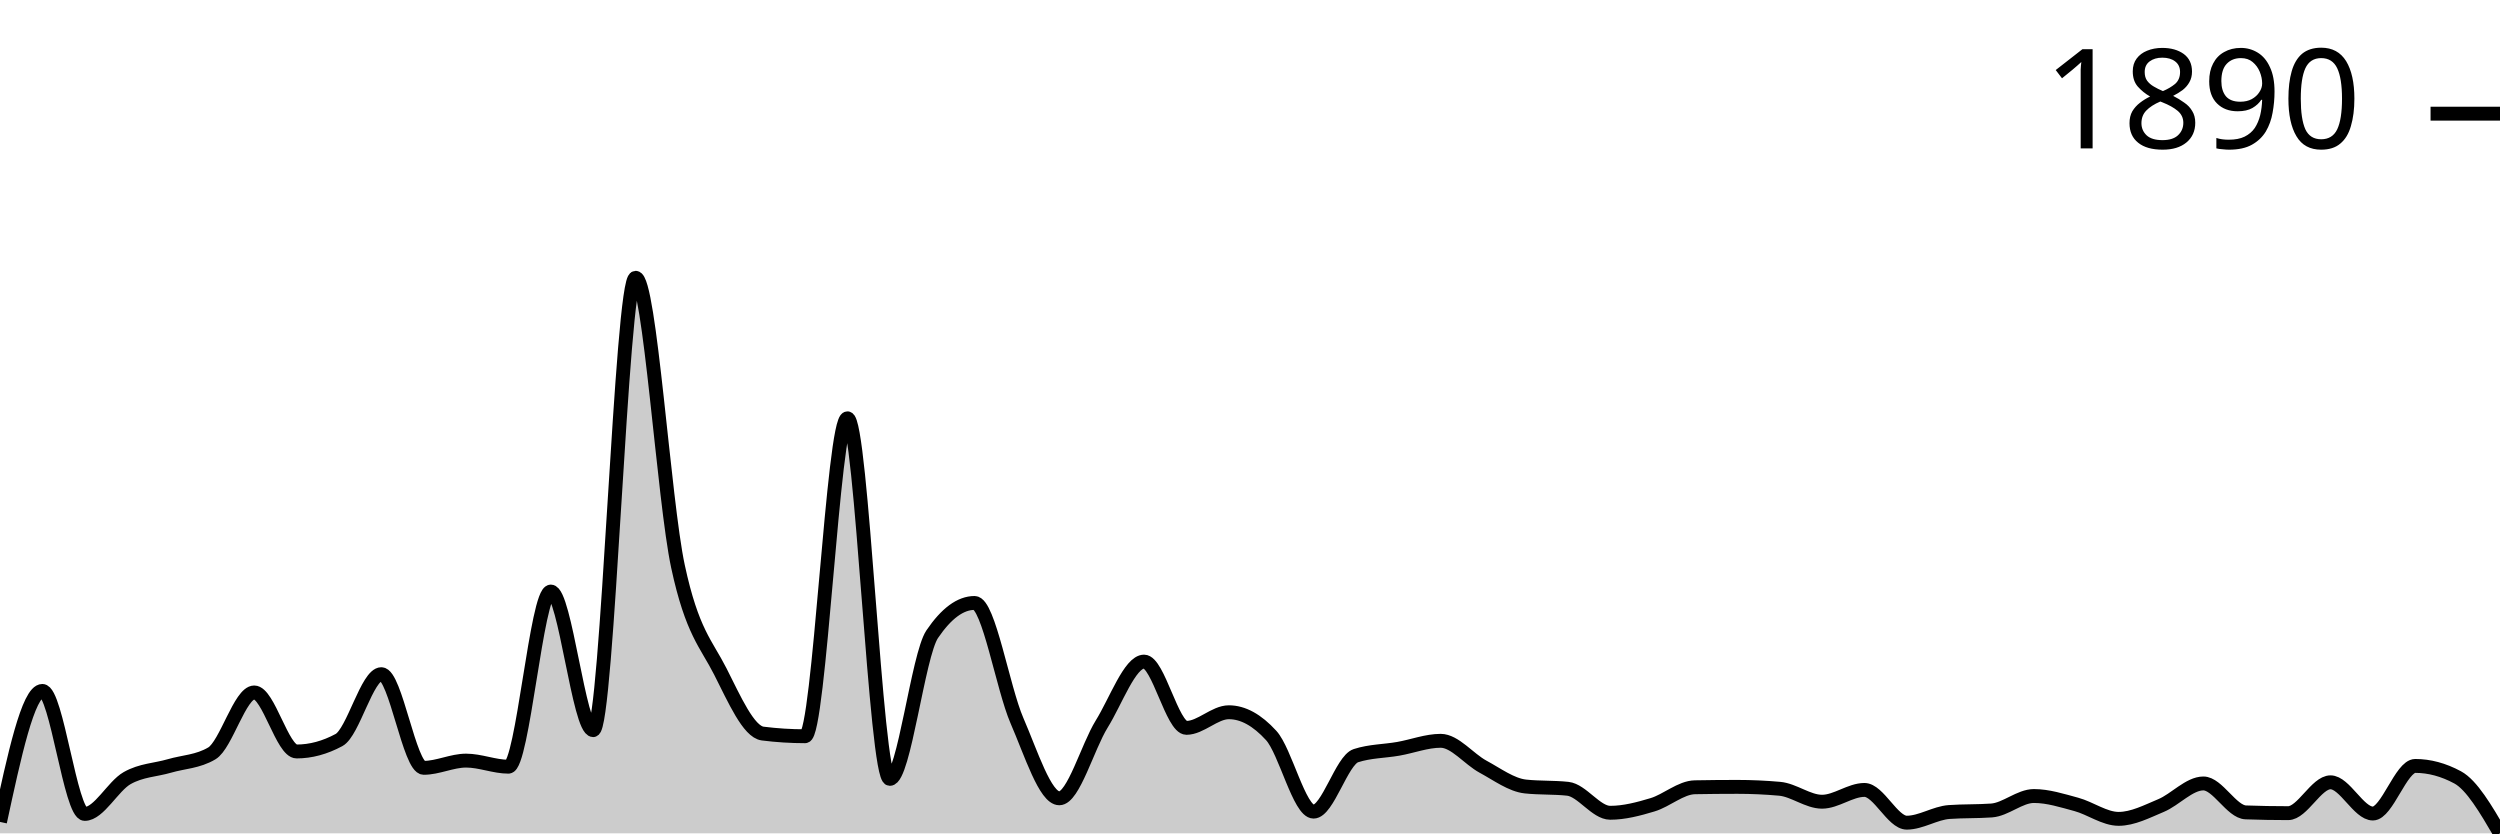
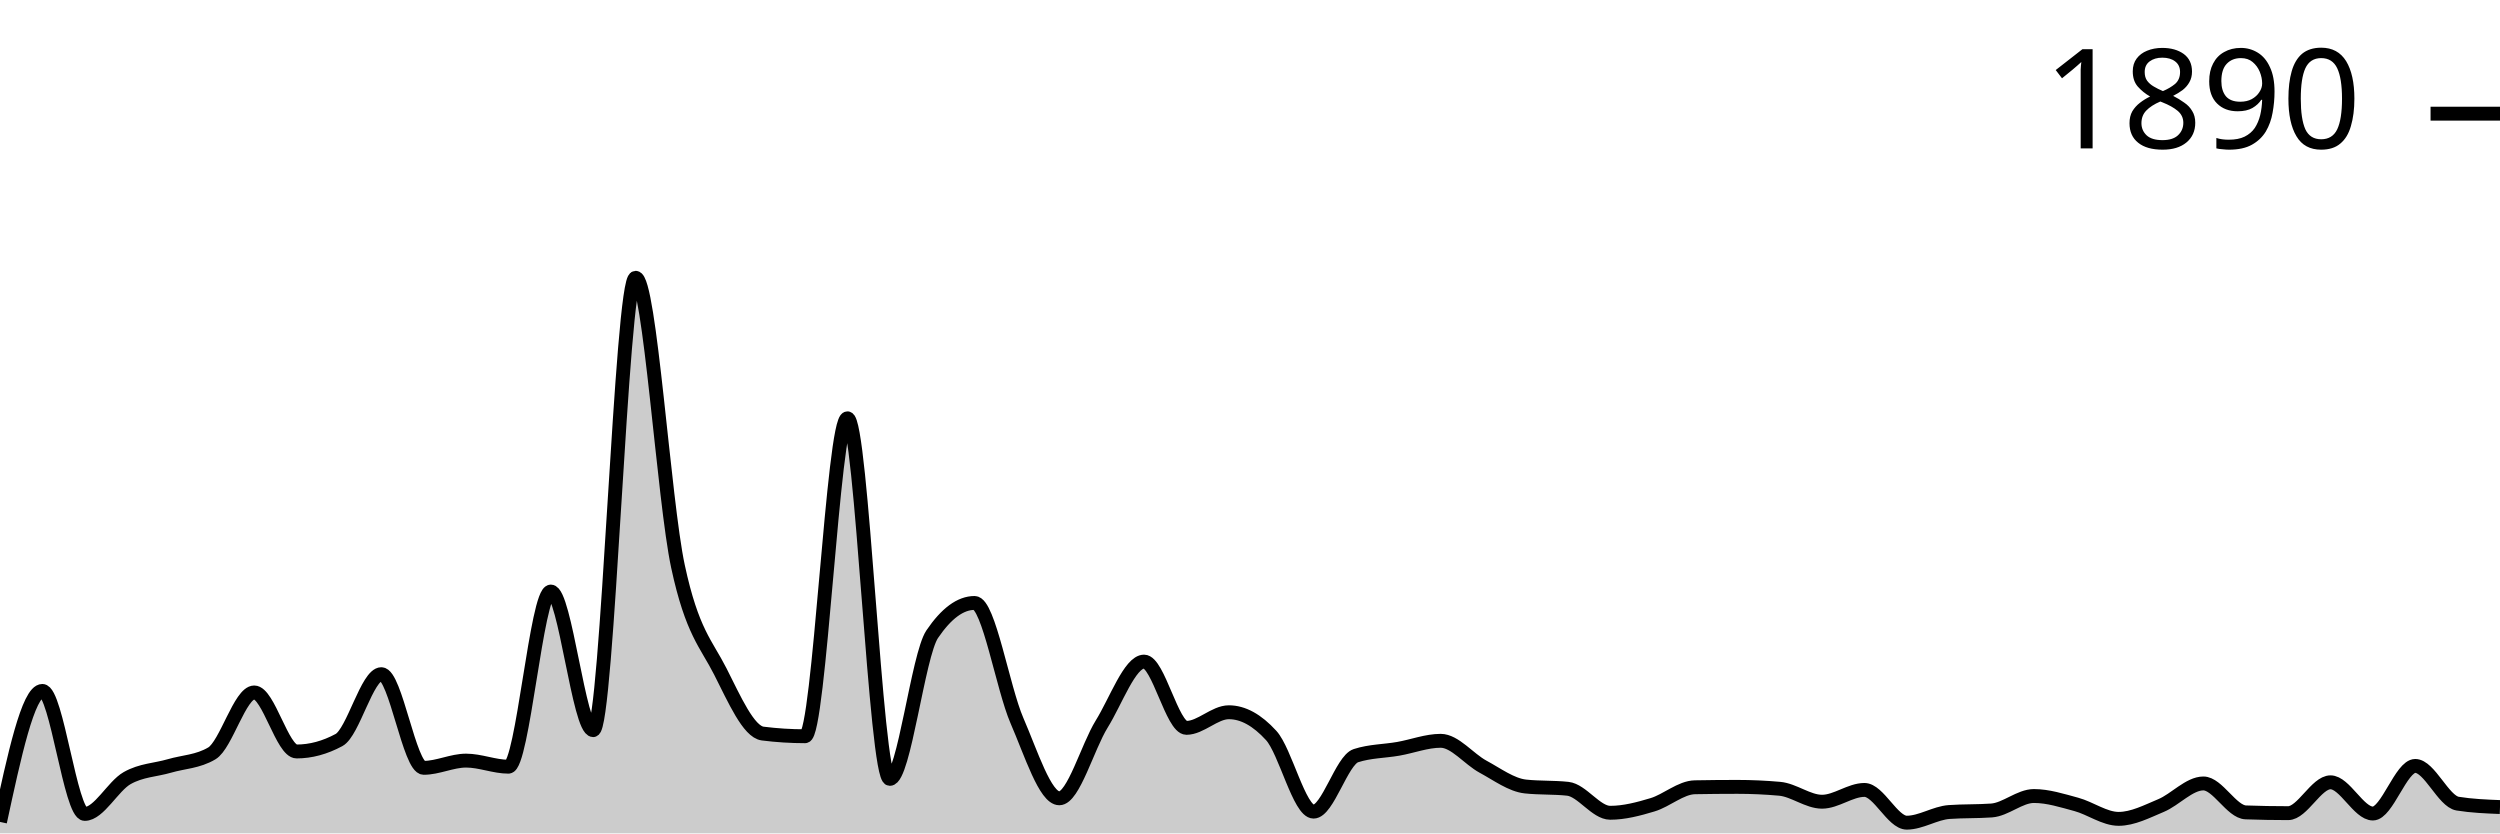
<svg xmlns="http://www.w3.org/2000/svg" viewBox="0 0 180 60">
  <g transform="translate(0,20)">
-     <path class="area" fill="rgba(0, 0, 0, 0.2)" d="M0,39.178C1.017,34.462,2.034,29.746,3.051,29.746C4.068,29.746,5.085,38.602,6.102,38.602C7.119,38.602,8.136,36.6,9.153,36.025C10.169,35.449,11.186,35.444,12.203,35.147C13.22,34.85,14.237,34.846,15.254,34.243C16.271,33.639,17.288,29.856,18.305,29.856C19.322,29.856,20.339,34.106,21.356,34.106C22.373,34.106,23.39,33.831,24.407,33.283C25.424,32.735,26.441,28.54,27.458,28.54C28.475,28.54,29.492,35.284,30.508,35.284C31.525,35.284,32.542,34.764,33.559,34.764C34.576,34.764,35.593,35.202,36.61,35.202C37.627,35.202,38.644,22.591,39.661,22.591C40.678,22.591,41.695,32.57,42.712,32.57C43.729,32.57,44.746,0,45.763,0C46.78,0,47.797,16.057,48.814,20.781C49.831,25.506,50.847,26.342,51.864,28.348C52.881,30.354,53.898,32.689,54.915,32.817C55.932,32.945,56.949,33.009,57.966,33.009C58.983,33.009,60,10.117,61.017,10.117C62.034,10.117,63.051,36.08,64.068,36.08C65.085,36.08,66.102,27.16,67.119,25.661C68.136,24.163,69.153,23.413,70.169,23.413C71.186,23.413,72.203,29.541,73.22,31.885C74.237,34.229,75.254,37.478,76.271,37.478C77.288,37.478,78.305,33.772,79.322,32.132C80.339,30.491,81.356,27.635,82.373,27.635C83.39,27.635,84.407,32.406,85.424,32.406C86.441,32.406,87.458,31.282,88.475,31.282C89.492,31.282,90.508,31.839,91.525,32.954C92.542,34.069,93.559,38.437,94.576,38.437C95.593,38.437,96.61,34.736,97.627,34.407C98.644,34.078,99.661,34.092,100.678,33.914C101.695,33.735,102.712,33.338,103.729,33.338C104.746,33.338,105.763,34.654,106.78,35.202C107.797,35.751,108.814,36.518,109.831,36.628C110.847,36.737,111.864,36.683,112.881,36.792C113.898,36.902,114.915,38.52,115.932,38.52C116.949,38.52,117.966,38.25,118.983,37.944C120,37.638,121.017,36.701,122.034,36.683C123.051,36.664,124.068,36.655,125.085,36.655C126.102,36.655,127.119,36.701,128.136,36.792C129.153,36.884,130.169,37.724,131.186,37.724C132.203,37.724,133.22,36.875,134.237,36.875C135.254,36.875,136.271,39.232,137.288,39.232C138.305,39.232,139.322,38.538,140.339,38.465C141.356,38.392,142.373,38.428,143.39,38.355C144.407,38.282,145.424,37.313,146.441,37.313C147.458,37.313,148.475,37.642,149.492,37.916C150.508,38.191,151.525,38.958,152.542,38.958C153.559,38.958,154.576,38.424,155.593,37.999C156.61,37.574,157.627,36.408,158.644,36.408C159.661,36.408,160.678,38.456,161.695,38.492C162.712,38.529,163.729,38.547,164.746,38.547C165.763,38.547,166.78,36.326,167.797,36.326C168.814,36.326,169.831,38.574,170.847,38.574C171.864,38.574,172.881,35.147,173.898,35.147C174.915,35.147,175.932,35.422,176.949,35.97C177.966,36.518,178.983,38.259,180,40L180,40C178.983,40,177.966,40,176.949,40C175.932,40,174.915,40,173.898,40C172.881,40,171.864,40,170.847,40C169.831,40,168.814,40,167.797,40C166.78,40,165.763,40,164.746,40C163.729,40,162.712,40,161.695,40C160.678,40,159.661,40,158.644,40C157.627,40,156.61,40,155.593,40C154.576,40,153.559,40,152.542,40C151.525,40,150.508,40,149.492,40C148.475,40,147.458,40,146.441,40C145.424,40,144.407,40,143.39,40C142.373,40,141.356,40,140.339,40C139.322,40,138.305,40,137.288,40C136.271,40,135.254,40,134.237,40C133.22,40,132.203,40,131.186,40C130.169,40,129.153,40,128.136,40C127.119,40,126.102,40,125.085,40C124.068,40,123.051,40,122.034,40C121.017,40,120,40,118.983,40C117.966,40,116.949,40,115.932,40C114.915,40,113.898,40,112.881,40C111.864,40,110.847,40,109.831,40C108.814,40,107.797,40,106.78,40C105.763,40,104.746,40,103.729,40C102.712,40,101.695,40,100.678,40C99.661,40,98.644,40,97.627,40C96.61,40,95.593,40,94.576,40C93.559,40,92.542,40,91.525,40C90.508,40,89.492,40,88.475,40C87.458,40,86.441,40,85.424,40C84.407,40,83.39,40,82.373,40C81.356,40,80.339,40,79.322,40C78.305,40,77.288,40,76.271,40C75.254,40,74.237,40,73.22,40C72.203,40,71.186,40,70.169,40C69.153,40,68.136,40,67.119,40C66.102,40,65.085,40,64.068,40C63.051,40,62.034,40,61.017,40C60,40,58.983,40,57.966,40C56.949,40,55.932,40,54.915,40C53.898,40,52.881,40,51.864,40C50.847,40,49.831,40,48.814,40C47.797,40,46.78,40,45.763,40C44.746,40,43.729,40,42.712,40C41.695,40,40.678,40,39.661,40C38.644,40,37.627,40,36.61,40C35.593,40,34.576,40,33.559,40C32.542,40,31.525,40,30.508,40C29.492,40,28.475,40,27.458,40C26.441,40,25.424,40,24.407,40C23.39,40,22.373,40,21.356,40C20.339,40,19.322,40,18.305,40C17.288,40,16.271,40,15.254,40C14.237,40,13.22,40,12.203,40C11.186,40,10.169,40,9.153,40C8.136,40,7.119,40,6.102,40C5.085,40,4.068,40,3.051,40C2.034,40,1.017,40,0,40Z" />
-     <path class="line" stroke="black" fill="none" d="M0,39.178C1.017,34.462,2.034,29.746,3.051,29.746C4.068,29.746,5.085,38.602,6.102,38.602C7.119,38.602,8.136,36.6,9.153,36.025C10.169,35.449,11.186,35.444,12.203,35.147C13.22,34.85,14.237,34.846,15.254,34.243C16.271,33.639,17.288,29.856,18.305,29.856C19.322,29.856,20.339,34.106,21.356,34.106C22.373,34.106,23.39,33.831,24.407,33.283C25.424,32.735,26.441,28.54,27.458,28.54C28.475,28.54,29.492,35.284,30.508,35.284C31.525,35.284,32.542,34.764,33.559,34.764C34.576,34.764,35.593,35.202,36.61,35.202C37.627,35.202,38.644,22.591,39.661,22.591C40.678,22.591,41.695,32.57,42.712,32.57C43.729,32.57,44.746,0,45.763,0C46.78,0,47.797,16.057,48.814,20.781C49.831,25.506,50.847,26.342,51.864,28.348C52.881,30.354,53.898,32.689,54.915,32.817C55.932,32.945,56.949,33.009,57.966,33.009C58.983,33.009,60,10.117,61.017,10.117C62.034,10.117,63.051,36.08,64.068,36.08C65.085,36.08,66.102,27.16,67.119,25.661C68.136,24.163,69.153,23.413,70.169,23.413C71.186,23.413,72.203,29.541,73.22,31.885C74.237,34.229,75.254,37.478,76.271,37.478C77.288,37.478,78.305,33.772,79.322,32.132C80.339,30.491,81.356,27.635,82.373,27.635C83.39,27.635,84.407,32.406,85.424,32.406C86.441,32.406,87.458,31.282,88.475,31.282C89.492,31.282,90.508,31.839,91.525,32.954C92.542,34.069,93.559,38.437,94.576,38.437C95.593,38.437,96.61,34.736,97.627,34.407C98.644,34.078,99.661,34.092,100.678,33.914C101.695,33.735,102.712,33.338,103.729,33.338C104.746,33.338,105.763,34.654,106.78,35.202C107.797,35.751,108.814,36.518,109.831,36.628C110.847,36.737,111.864,36.683,112.881,36.792C113.898,36.902,114.915,38.52,115.932,38.52C116.949,38.52,117.966,38.25,118.983,37.944C120,37.638,121.017,36.701,122.034,36.683C123.051,36.664,124.068,36.655,125.085,36.655C126.102,36.655,127.119,36.701,128.136,36.792C129.153,36.884,130.169,37.724,131.186,37.724C132.203,37.724,133.22,36.875,134.237,36.875C135.254,36.875,136.271,39.232,137.288,39.232C138.305,39.232,139.322,38.538,140.339,38.465C141.356,38.392,142.373,38.428,143.39,38.355C144.407,38.282,145.424,37.313,146.441,37.313C147.458,37.313,148.475,37.642,149.492,37.916C150.508,38.191,151.525,38.958,152.542,38.958C153.559,38.958,154.576,38.424,155.593,37.999C156.61,37.574,157.627,36.408,158.644,36.408C159.661,36.408,160.678,38.456,161.695,38.492C162.712,38.529,163.729,38.547,164.746,38.547C165.763,38.547,166.78,36.326,167.797,36.326C168.814,36.326,169.831,38.574,170.847,38.574C171.864,38.574,172.881,35.147,173.898,35.147C174.915,35.147,175.932,35.422,176.949,35.97C177.966,36.518,178.983,38.259,180,40" />
+     <path class="area" fill="rgba(0, 0, 0, 0.2)" d="M0,39.178C1.017,34.462,2.034,29.746,3.051,29.746C4.068,29.746,5.085,38.602,6.102,38.602C7.119,38.602,8.136,36.6,9.153,36.025C10.169,35.449,11.186,35.444,12.203,35.147C13.22,34.85,14.237,34.846,15.254,34.243C16.271,33.639,17.288,29.856,18.305,29.856C19.322,29.856,20.339,34.106,21.356,34.106C22.373,34.106,23.39,33.831,24.407,33.283C25.424,32.735,26.441,28.54,27.458,28.54C28.475,28.54,29.492,35.284,30.508,35.284C31.525,35.284,32.542,34.764,33.559,34.764C34.576,34.764,35.593,35.202,36.61,35.202C37.627,35.202,38.644,22.591,39.661,22.591C40.678,22.591,41.695,32.57,42.712,32.57C43.729,32.57,44.746,0,45.763,0C46.78,0,47.797,16.057,48.814,20.781C49.831,25.506,50.847,26.342,51.864,28.348C52.881,30.354,53.898,32.689,54.915,32.817C55.932,32.945,56.949,33.009,57.966,33.009C58.983,33.009,60,10.117,61.017,10.117C62.034,10.117,63.051,36.08,64.068,36.08C65.085,36.08,66.102,27.16,67.119,25.661C68.136,24.163,69.153,23.413,70.169,23.413C71.186,23.413,72.203,29.541,73.22,31.885C74.237,34.229,75.254,37.478,76.271,37.478C77.288,37.478,78.305,33.772,79.322,32.132C80.339,30.491,81.356,27.635,82.373,27.635C83.39,27.635,84.407,32.406,85.424,32.406C86.441,32.406,87.458,31.282,88.475,31.282C89.492,31.282,90.508,31.839,91.525,32.954C92.542,34.069,93.559,38.437,94.576,38.437C95.593,38.437,96.61,34.736,97.627,34.407C98.644,34.078,99.661,34.092,100.678,33.914C101.695,33.735,102.712,33.338,103.729,33.338C104.746,33.338,105.763,34.654,106.78,35.202C107.797,35.751,108.814,36.518,109.831,36.628C110.847,36.737,111.864,36.683,112.881,36.792C113.898,36.902,114.915,38.52,115.932,38.52C116.949,38.52,117.966,38.25,118.983,37.944C120,37.638,121.017,36.701,122.034,36.683C123.051,36.664,124.068,36.655,125.085,36.655C126.102,36.655,127.119,36.701,128.136,36.792C129.153,36.884,130.169,37.724,131.186,37.724C132.203,37.724,133.22,36.875,134.237,36.875C135.254,36.875,136.271,39.232,137.288,39.232C138.305,39.232,139.322,38.538,140.339,38.465C141.356,38.392,142.373,38.428,143.39,38.355C144.407,38.282,145.424,37.313,146.441,37.313C147.458,37.313,148.475,37.642,149.492,37.916C150.508,38.191,151.525,38.958,152.542,38.958C153.559,38.958,154.576,38.424,155.593,37.999C156.61,37.574,157.627,36.408,158.644,36.408C159.661,36.408,160.678,38.456,161.695,38.492C162.712,38.529,163.729,38.547,164.746,38.547C165.763,38.547,166.78,36.326,167.797,36.326C168.814,36.326,169.831,38.574,170.847,38.574C171.864,38.574,172.881,35.147,173.898,35.147C174.915,35.147,175.932,37.697,176.949,37.862C177.966,38.026,178.983,38.067,180,38.108L180,40C178.983,40,177.966,40,176.949,40C175.932,40,174.915,40,173.898,40C172.881,40,171.864,40,170.847,40C169.831,40,168.814,40,167.797,40C166.78,40,165.763,40,164.746,40C163.729,40,162.712,40,161.695,40C160.678,40,159.661,40,158.644,40C157.627,40,156.61,40,155.593,40C154.576,40,153.559,40,152.542,40C151.525,40,150.508,40,149.492,40C148.475,40,147.458,40,146.441,40C145.424,40,144.407,40,143.39,40C142.373,40,141.356,40,140.339,40C139.322,40,138.305,40,137.288,40C136.271,40,135.254,40,134.237,40C133.22,40,132.203,40,131.186,40C130.169,40,129.153,40,128.136,40C127.119,40,126.102,40,125.085,40C124.068,40,123.051,40,122.034,40C121.017,40,120,40,118.983,40C117.966,40,116.949,40,115.932,40C114.915,40,113.898,40,112.881,40C111.864,40,110.847,40,109.831,40C108.814,40,107.797,40,106.78,40C105.763,40,104.746,40,103.729,40C102.712,40,101.695,40,100.678,40C99.661,40,98.644,40,97.627,40C96.61,40,95.593,40,94.576,40C93.559,40,92.542,40,91.525,40C90.508,40,89.492,40,88.475,40C87.458,40,86.441,40,85.424,40C84.407,40,83.39,40,82.373,40C81.356,40,80.339,40,79.322,40C78.305,40,77.288,40,76.271,40C75.254,40,74.237,40,73.22,40C72.203,40,71.186,40,70.169,40C69.153,40,68.136,40,67.119,40C66.102,40,65.085,40,64.068,40C63.051,40,62.034,40,61.017,40C60,40,58.983,40,57.966,40C56.949,40,55.932,40,54.915,40C53.898,40,52.881,40,51.864,40C50.847,40,49.831,40,48.814,40C47.797,40,46.78,40,45.763,40C44.746,40,43.729,40,42.712,40C41.695,40,40.678,40,39.661,40C38.644,40,37.627,40,36.61,40C35.593,40,34.576,40,33.559,40C32.542,40,31.525,40,30.508,40C29.492,40,28.475,40,27.458,40C26.441,40,25.424,40,24.407,40C23.39,40,22.373,40,21.356,40C20.339,40,19.322,40,18.305,40C17.288,40,16.271,40,15.254,40C14.237,40,13.22,40,12.203,40C11.186,40,10.169,40,9.153,40C8.136,40,7.119,40,6.102,40C5.085,40,4.068,40,3.051,40C2.034,40,1.017,40,0,40Z" />
+     <path class="line" stroke="black" fill="none" d="M0,39.178C1.017,34.462,2.034,29.746,3.051,29.746C4.068,29.746,5.085,38.602,6.102,38.602C7.119,38.602,8.136,36.6,9.153,36.025C10.169,35.449,11.186,35.444,12.203,35.147C13.22,34.85,14.237,34.846,15.254,34.243C16.271,33.639,17.288,29.856,18.305,29.856C19.322,29.856,20.339,34.106,21.356,34.106C22.373,34.106,23.39,33.831,24.407,33.283C25.424,32.735,26.441,28.54,27.458,28.54C28.475,28.54,29.492,35.284,30.508,35.284C31.525,35.284,32.542,34.764,33.559,34.764C34.576,34.764,35.593,35.202,36.61,35.202C37.627,35.202,38.644,22.591,39.661,22.591C40.678,22.591,41.695,32.57,42.712,32.57C43.729,32.57,44.746,0,45.763,0C46.78,0,47.797,16.057,48.814,20.781C49.831,25.506,50.847,26.342,51.864,28.348C52.881,30.354,53.898,32.689,54.915,32.817C55.932,32.945,56.949,33.009,57.966,33.009C58.983,33.009,60,10.117,61.017,10.117C62.034,10.117,63.051,36.08,64.068,36.08C65.085,36.08,66.102,27.16,67.119,25.661C68.136,24.163,69.153,23.413,70.169,23.413C71.186,23.413,72.203,29.541,73.22,31.885C74.237,34.229,75.254,37.478,76.271,37.478C77.288,37.478,78.305,33.772,79.322,32.132C80.339,30.491,81.356,27.635,82.373,27.635C83.39,27.635,84.407,32.406,85.424,32.406C86.441,32.406,87.458,31.282,88.475,31.282C89.492,31.282,90.508,31.839,91.525,32.954C92.542,34.069,93.559,38.437,94.576,38.437C95.593,38.437,96.61,34.736,97.627,34.407C98.644,34.078,99.661,34.092,100.678,33.914C101.695,33.735,102.712,33.338,103.729,33.338C104.746,33.338,105.763,34.654,106.78,35.202C107.797,35.751,108.814,36.518,109.831,36.628C110.847,36.737,111.864,36.683,112.881,36.792C113.898,36.902,114.915,38.52,115.932,38.52C116.949,38.52,117.966,38.25,118.983,37.944C120,37.638,121.017,36.701,122.034,36.683C123.051,36.664,124.068,36.655,125.085,36.655C126.102,36.655,127.119,36.701,128.136,36.792C129.153,36.884,130.169,37.724,131.186,37.724C132.203,37.724,133.22,36.875,134.237,36.875C135.254,36.875,136.271,39.232,137.288,39.232C138.305,39.232,139.322,38.538,140.339,38.465C141.356,38.392,142.373,38.428,143.39,38.355C144.407,38.282,145.424,37.313,146.441,37.313C147.458,37.313,148.475,37.642,149.492,37.916C150.508,38.191,151.525,38.958,152.542,38.958C153.559,38.958,154.576,38.424,155.593,37.999C156.61,37.574,157.627,36.408,158.644,36.408C159.661,36.408,160.678,38.456,161.695,38.492C162.712,38.529,163.729,38.547,164.746,38.547C165.763,38.547,166.78,36.326,167.797,36.326C168.814,36.326,169.831,38.574,170.847,38.574C171.864,38.574,172.881,35.147,173.898,35.147C174.915,35.147,175.932,37.697,176.949,37.862C177.966,38.026,178.983,38.067,180,38.108" />
    <path class="axis-ceiling" stroke-width="1" stroke="black" fill="none" d="M175,-11.816L180,-11.816" />
    <text class="axis-ceiling-label" font-family="sans-serif" text-anchor="end" font-size="10px" x="170" y="-9.316">1890</text>
  </g>
</svg>
